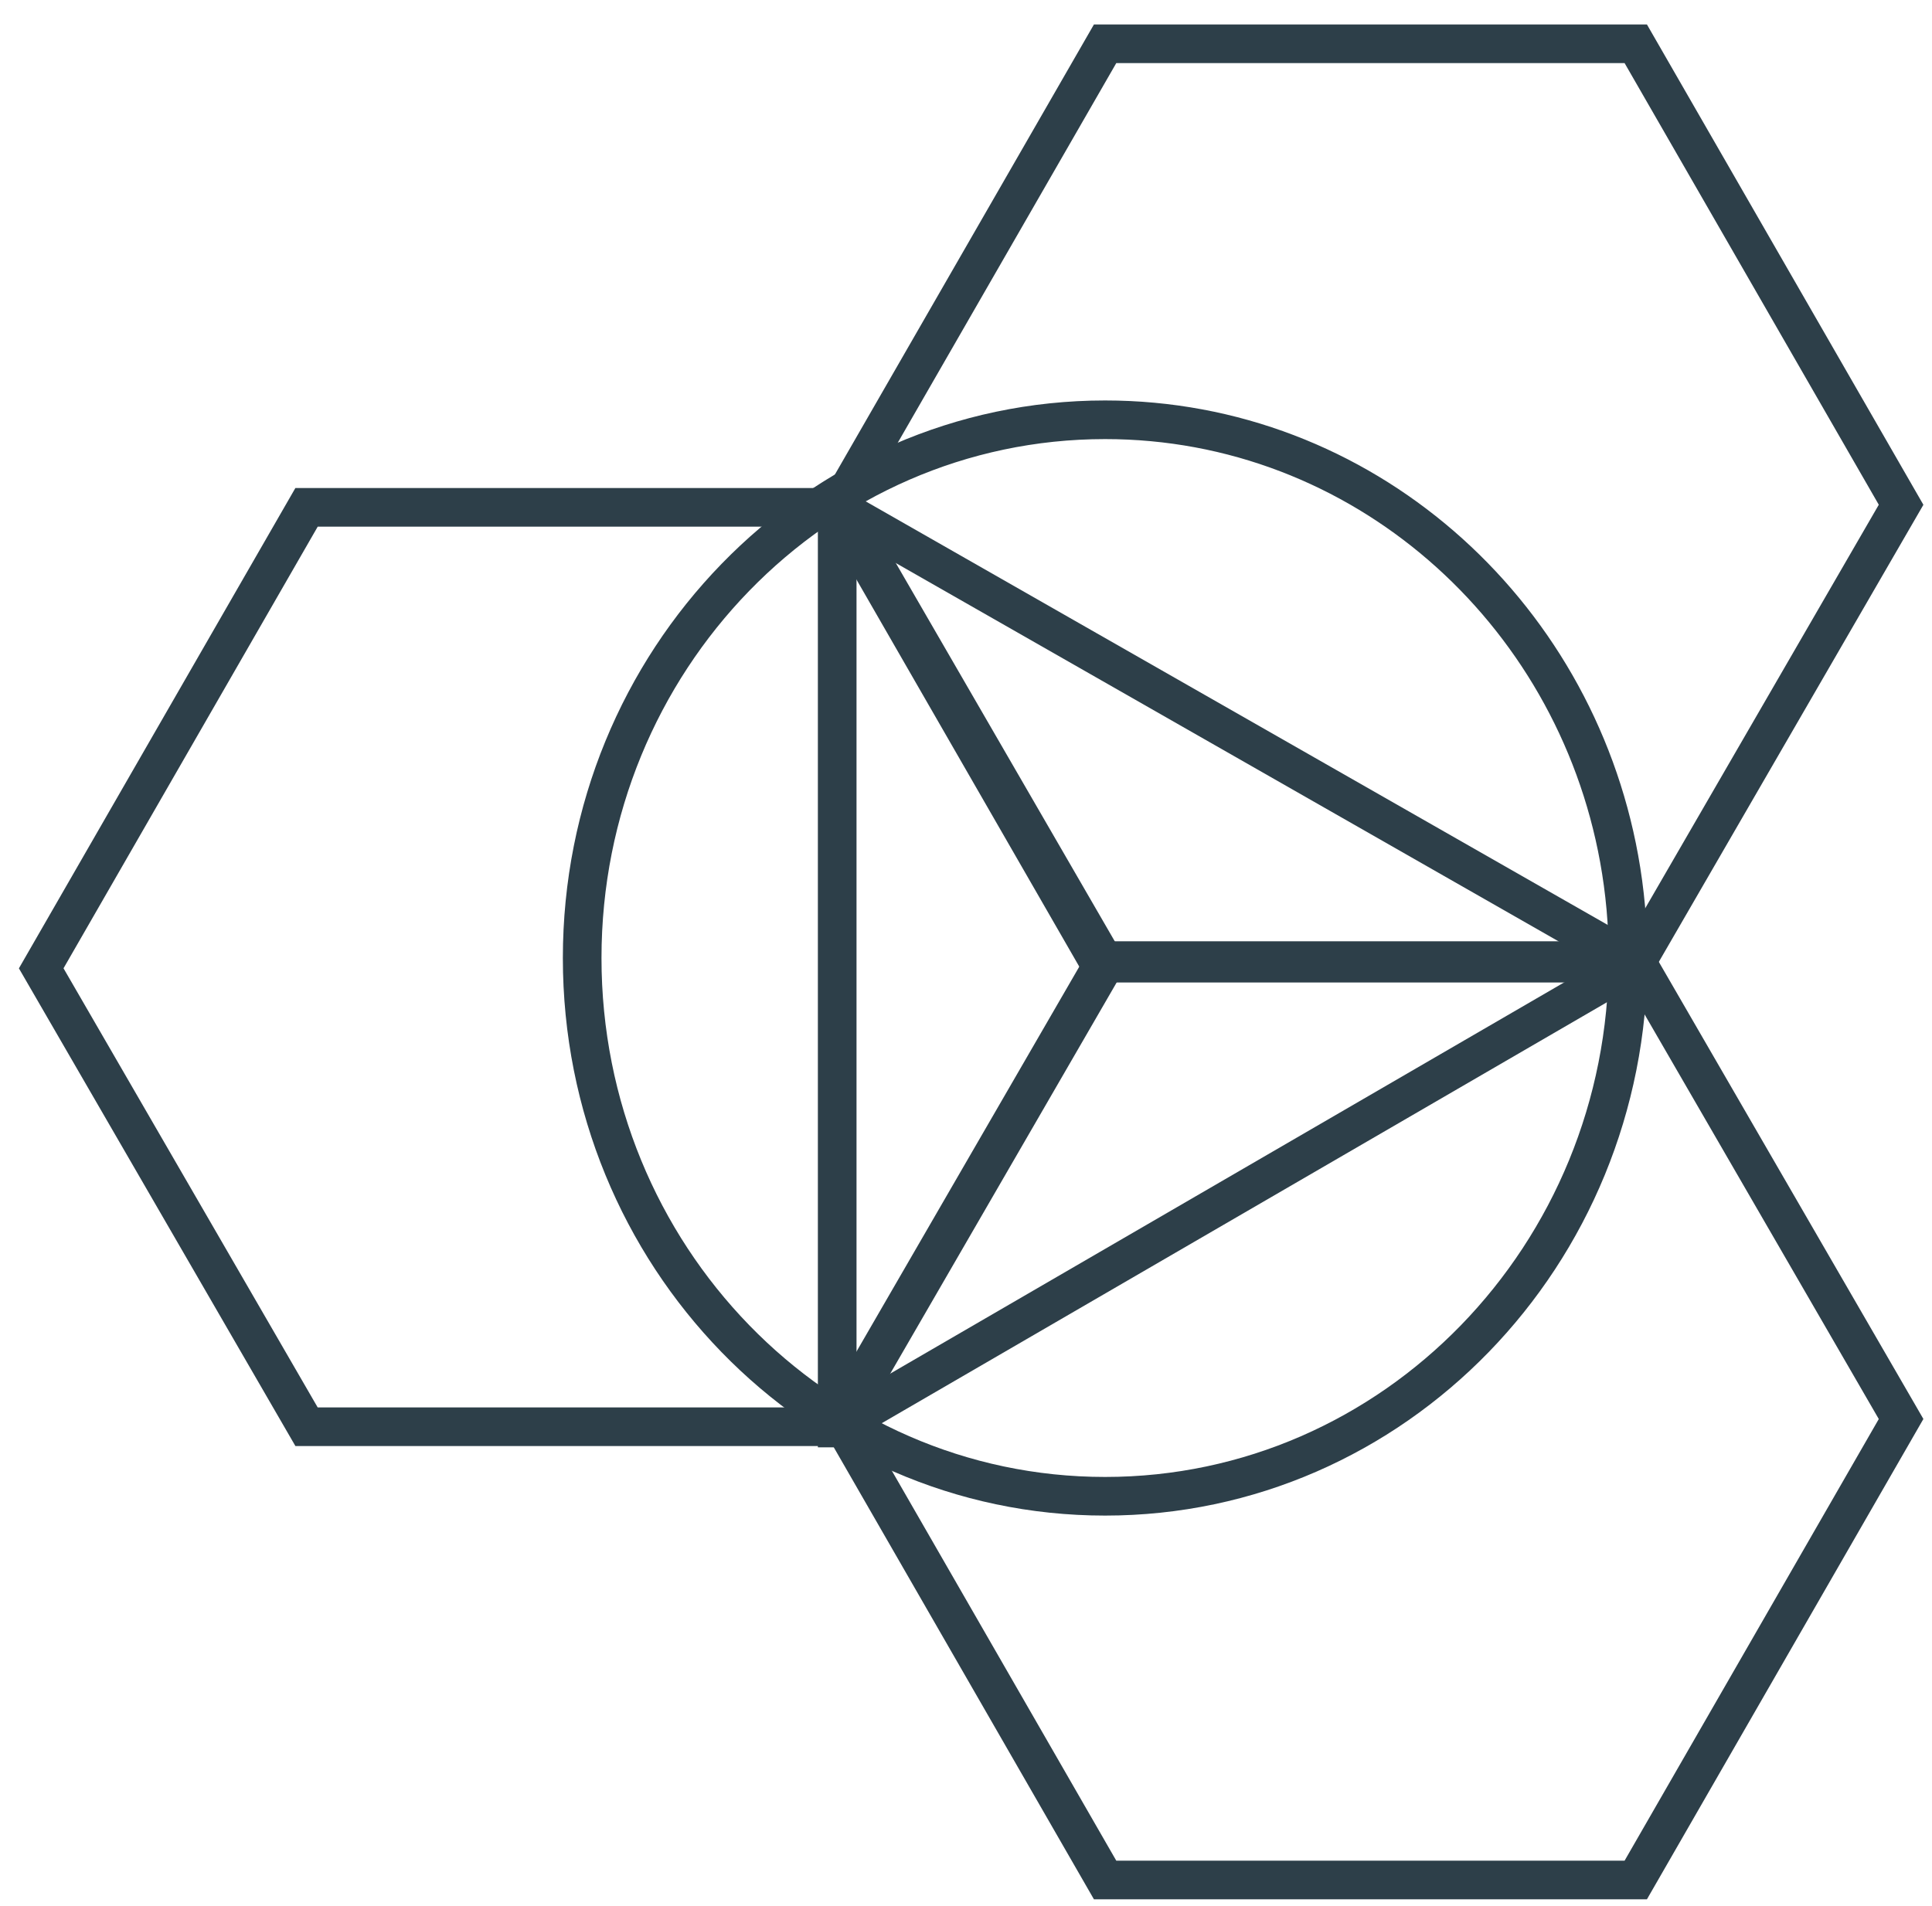
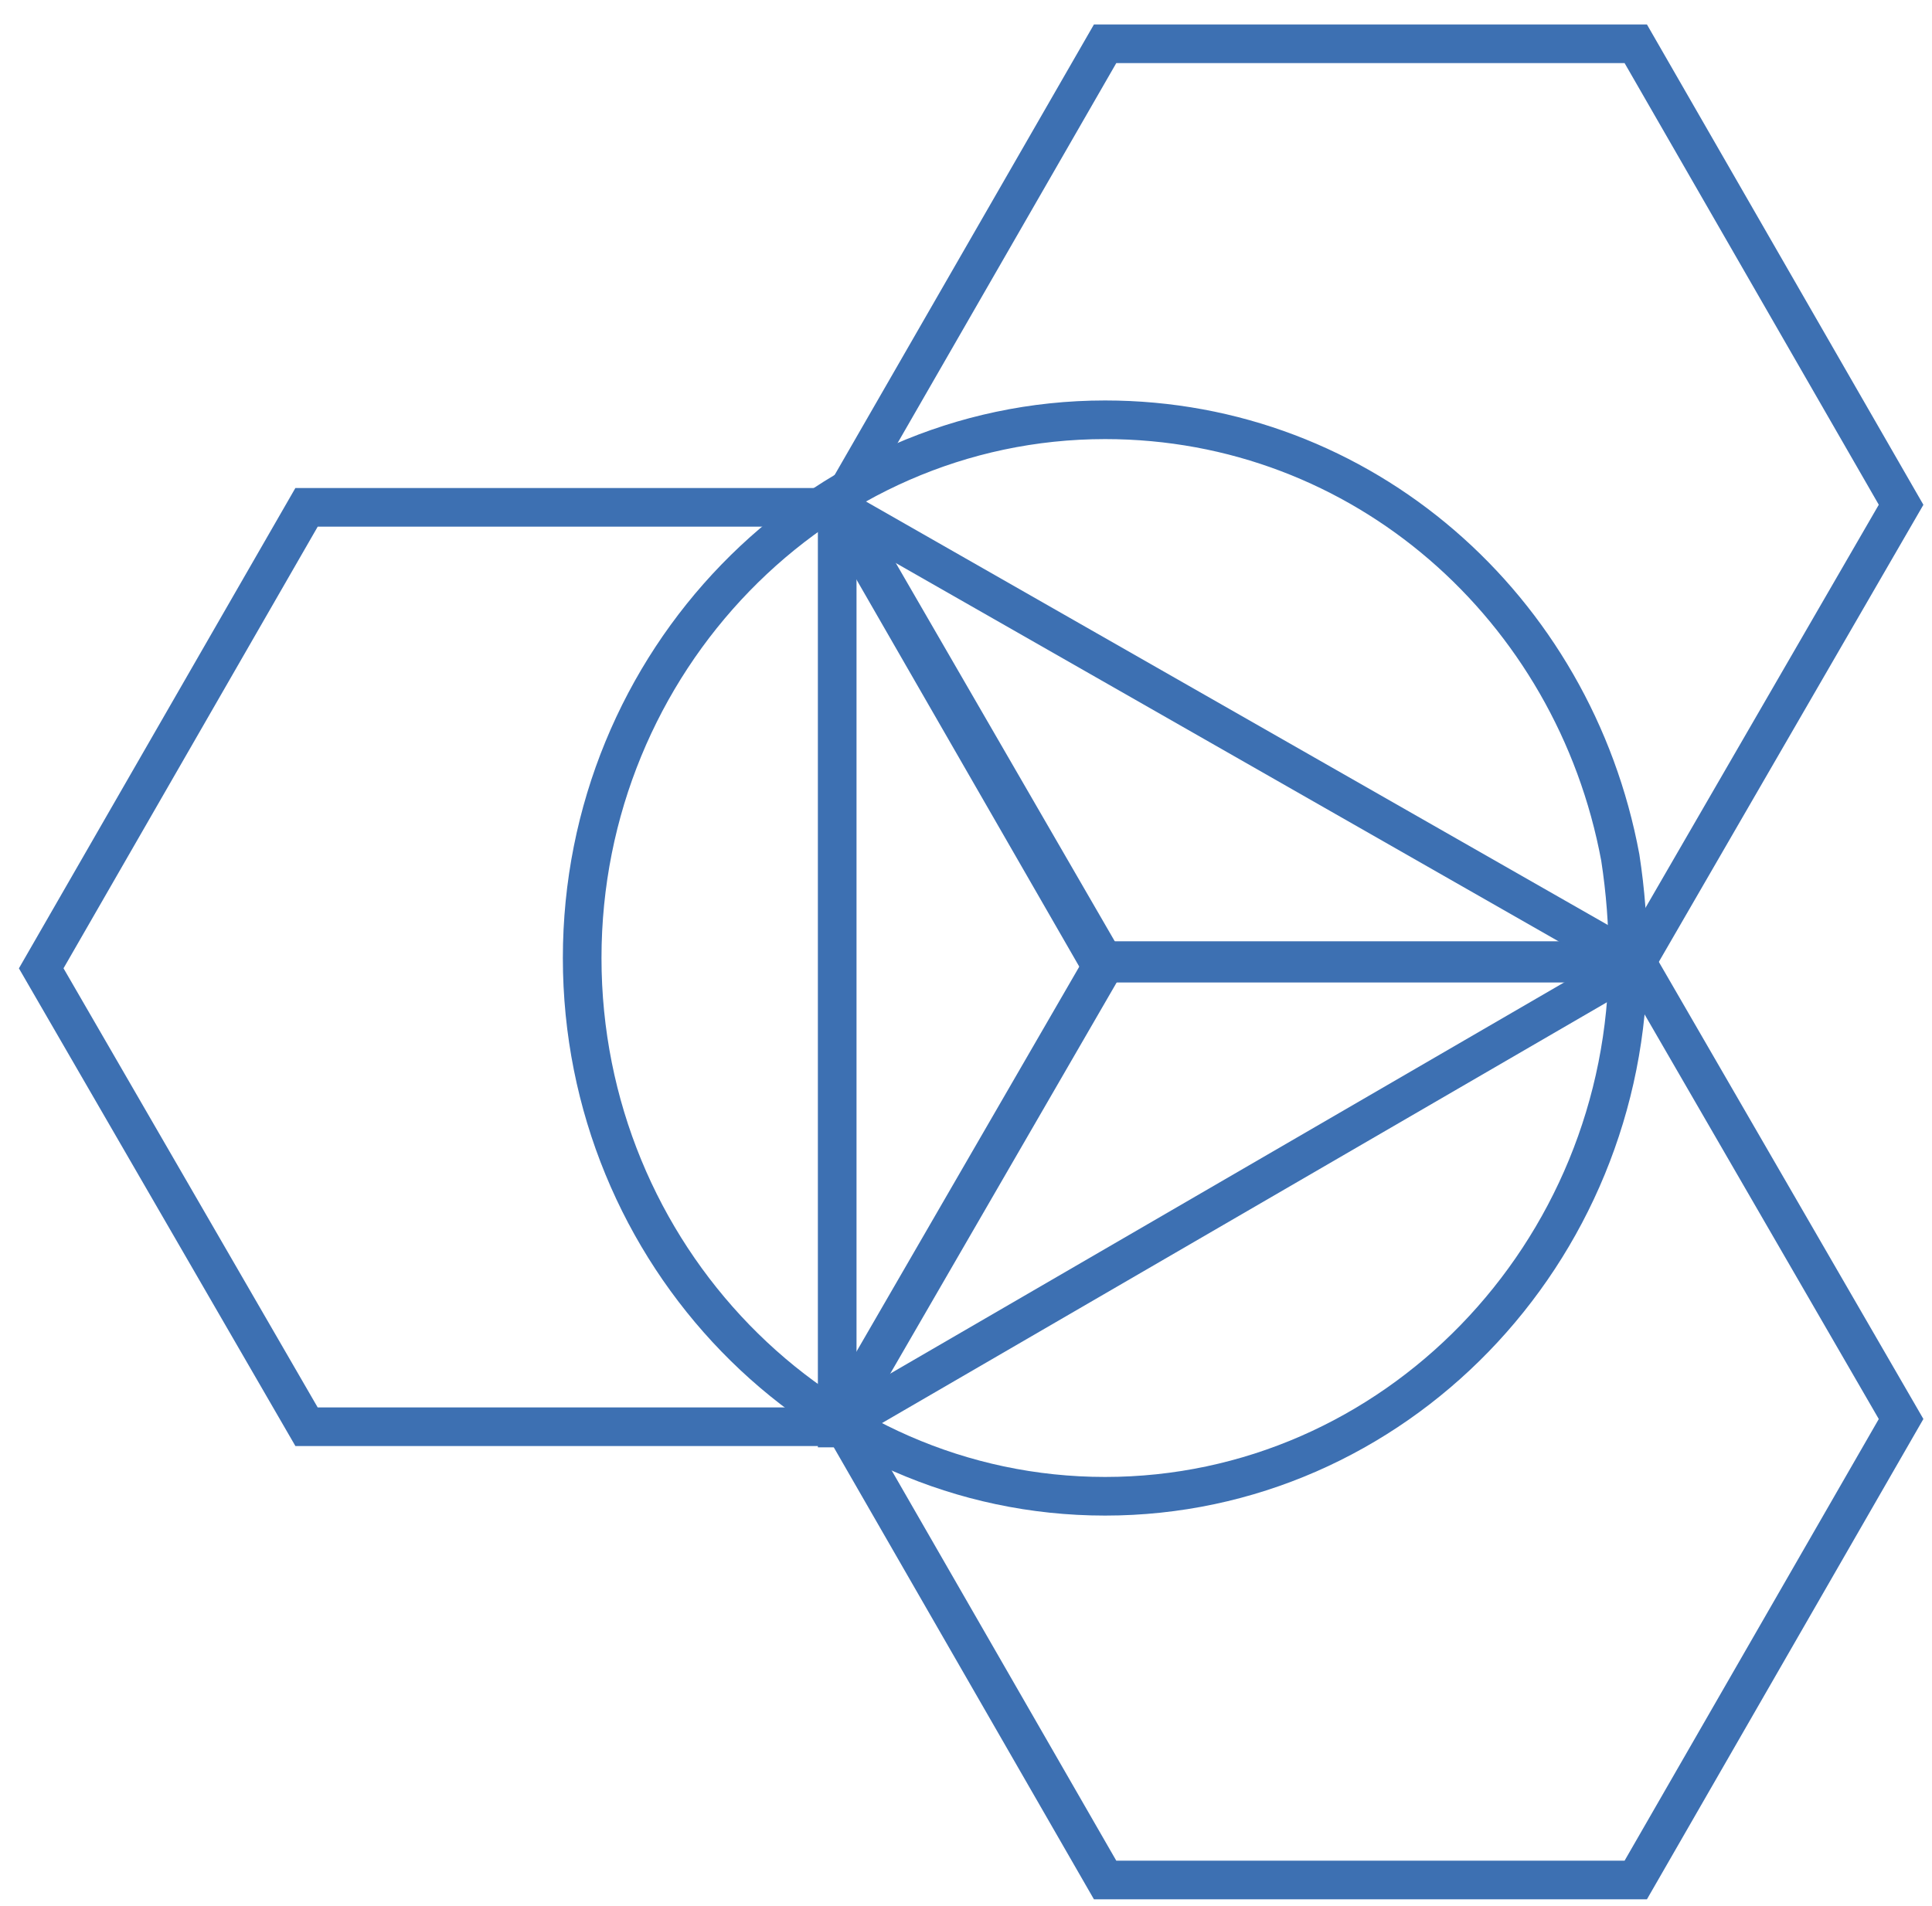
- <svg xmlns="http://www.w3.org/2000/svg" width="75px" height="74px" viewBox="0 0 75 74" version="1.1">
-   <defs />
-   <g id="Docs" stroke="none" stroke-width="1" fill="none" fill-rule="evenodd">
-     <g id="WhatIsBluemix-icon" transform="translate(1, 1)" stroke-width="1.5" stroke="#2D3F49">
-       <g id="Layer_1">
+ <svg xmlns="http://www.w3.org/2000/svg" version="1.1" id="Layer_1" x="0px" y="0px" viewBox="-1402 360 75 74" enable-background="new -1402 360 75 74" xml:space="preserve">
+   <g id="Docs">
+     <g id="WhatIsBluemix-icon" transform="translate(1, 1)">
+       <g id="Layer_1_1_">
        <g id="Group">
-           <path d="M41.9,36.4 L31.6,18.6 L41.9,0.7 L62.5,0.7 L72.8,18.6 L62.5,36.4 L41.9,36.4 Z" id="Shape" />
-           <path d="M41.9,72 L31.6,54.1 L41.9,36.3 L62.5,36.3 L72.8,54.1 L62.5,72 L41.9,72 Z" id="Shape" />
-           <path d="M10.9,54.4 L0.6,36.6 L10.9,18.7 L31.5,18.7 L41.8,36.6 L31.5,54.4 L10.9,54.4 Z" id="Shape" />
-           <path d="M41.9,57.1 C53.111,57.1 62.2,47.743 62.2,36.2 C62.2,34.882 62.082,33.593 61.855,32.343 C60.097,22.643 51.831,15.3 41.9,15.3 C30.689,15.3 21.6,24.657 21.6,36.2 C21.6,47.743 30.689,57.1 41.9,57.1 Z" id="Oval" />
-           <path d="M31.5,18.7 L31.5,55.2" id="Shape" />
-           <path d="M31.5,54.4 L62.5,36.4" id="Shape" />
-           <path d="M62.5,36.4 L31.5,18.7" id="Shape" />
+           <path id="Shape" fill="none" stroke="#3D70B2" stroke-width="1.5" d="M-1360.1,396.4l-10.3-17.8l10.3-17.9h20.6l10.3,17.9      l-10.3,17.8H-1360.1z" />
+           <path id="Shape_1_" fill="none" stroke="#3D70B2" stroke-width="1.5" d="M-1360.1,432l-10.3-17.9l10.3-17.8h20.6l10.3,17.8      l-10.3,17.9H-1360.1z" />
+           <path id="Shape_2_" fill="none" stroke="#3D70B2" stroke-width="1.5" d="M-1391.1,414.4l-10.3-17.8l10.3-17.9h20.6l10.3,17.9      l-10.3,17.8H-1391.1z" />
+           <path id="Oval" fill="none" stroke="#3D70B2" stroke-width="1.5" d="M-1360.1,417.1c11.2,0,20.3-9.4,20.3-20.9      c0-1.3-0.1-2.6-0.3-3.9c-1.8-9.7-10-17-20-17c-11.2,0-20.3,9.4-20.3,20.9C-1380.4,407.7-1371.3,417.1-1360.1,417.1z" />
+           <path id="Shape_3_" fill="none" stroke="#3D70B2" stroke-width="1.5" d="M-1370.5,378.7v36.5" />
+           <path id="Shape_4_" fill="none" stroke="#3D70B2" stroke-width="1.5" d="M-1370.5,414.4l31-18" />
+           <path id="Shape_5_" fill="none" stroke="#3D70B2" stroke-width="1.5" d="M-1339.5,396.4l-31-17.7" />
        </g>
      </g>
    </g>
  </g>
</svg>
